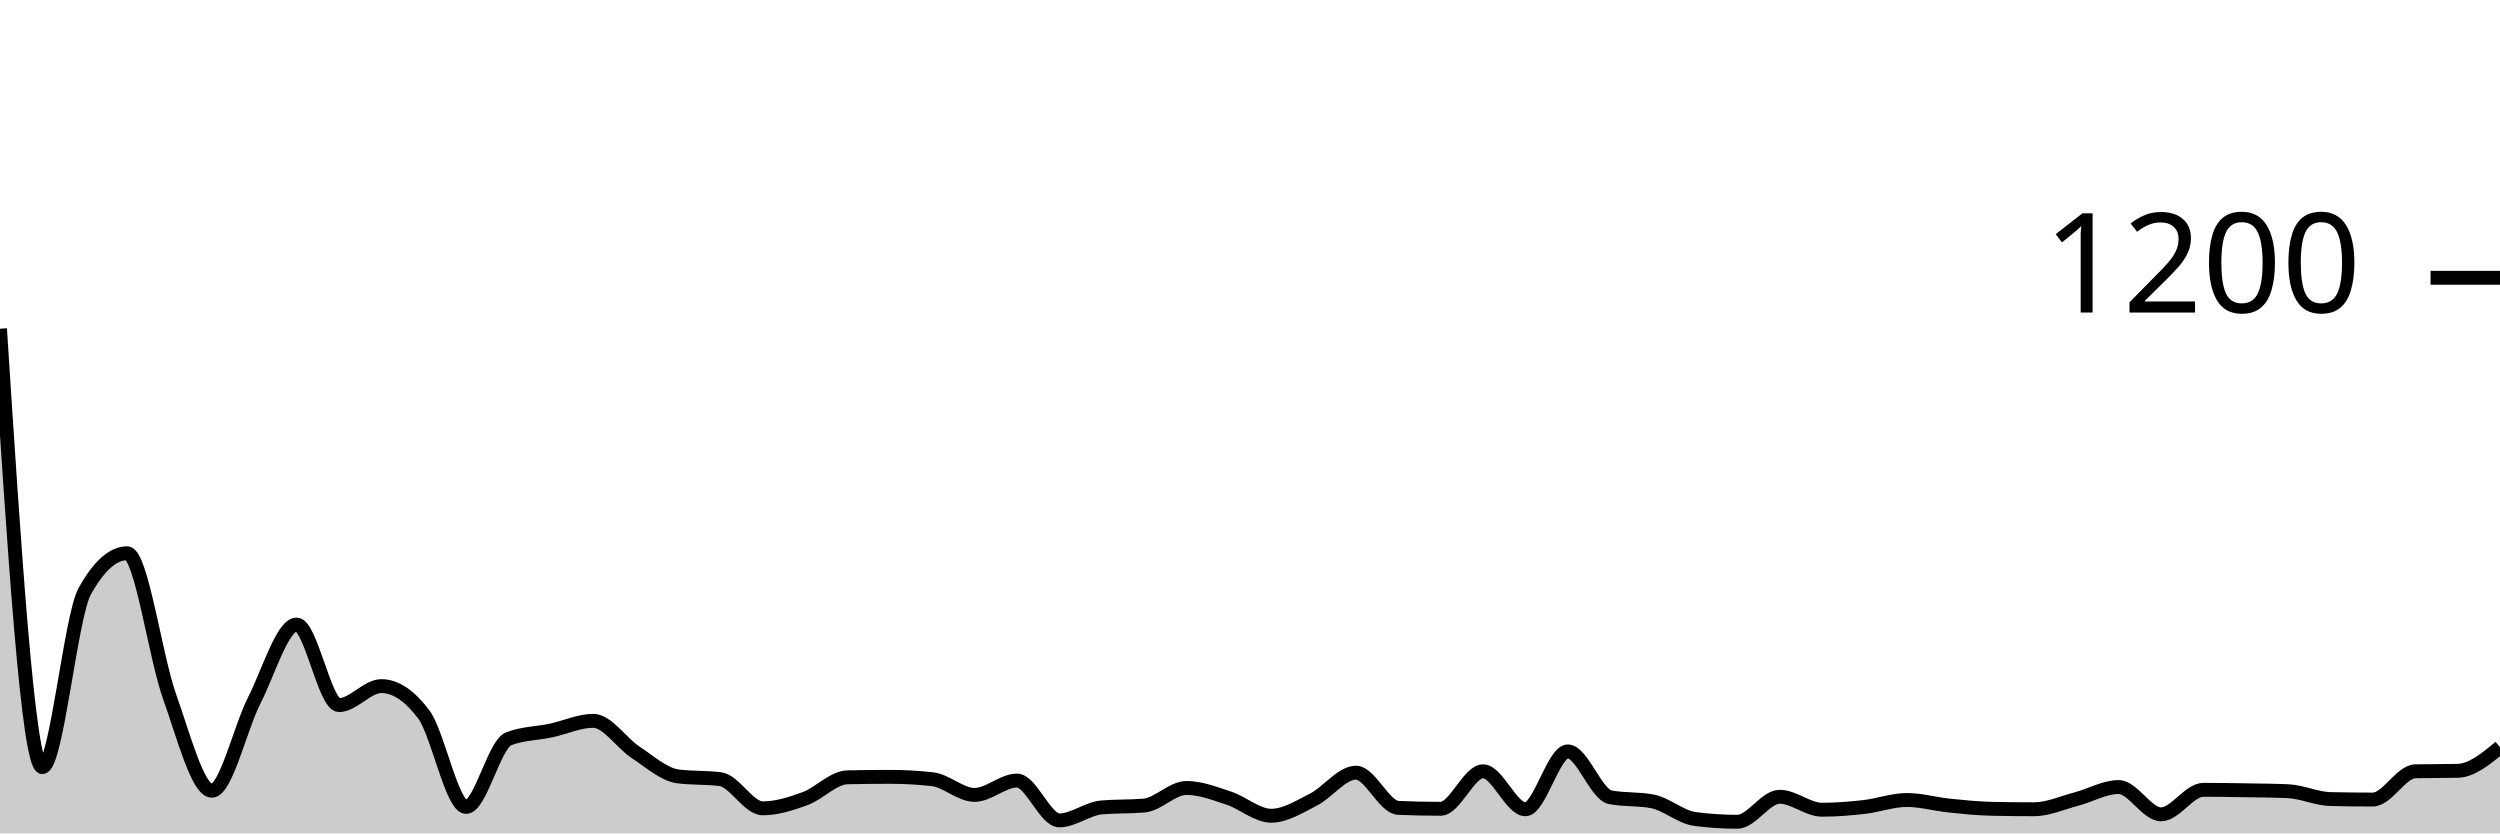
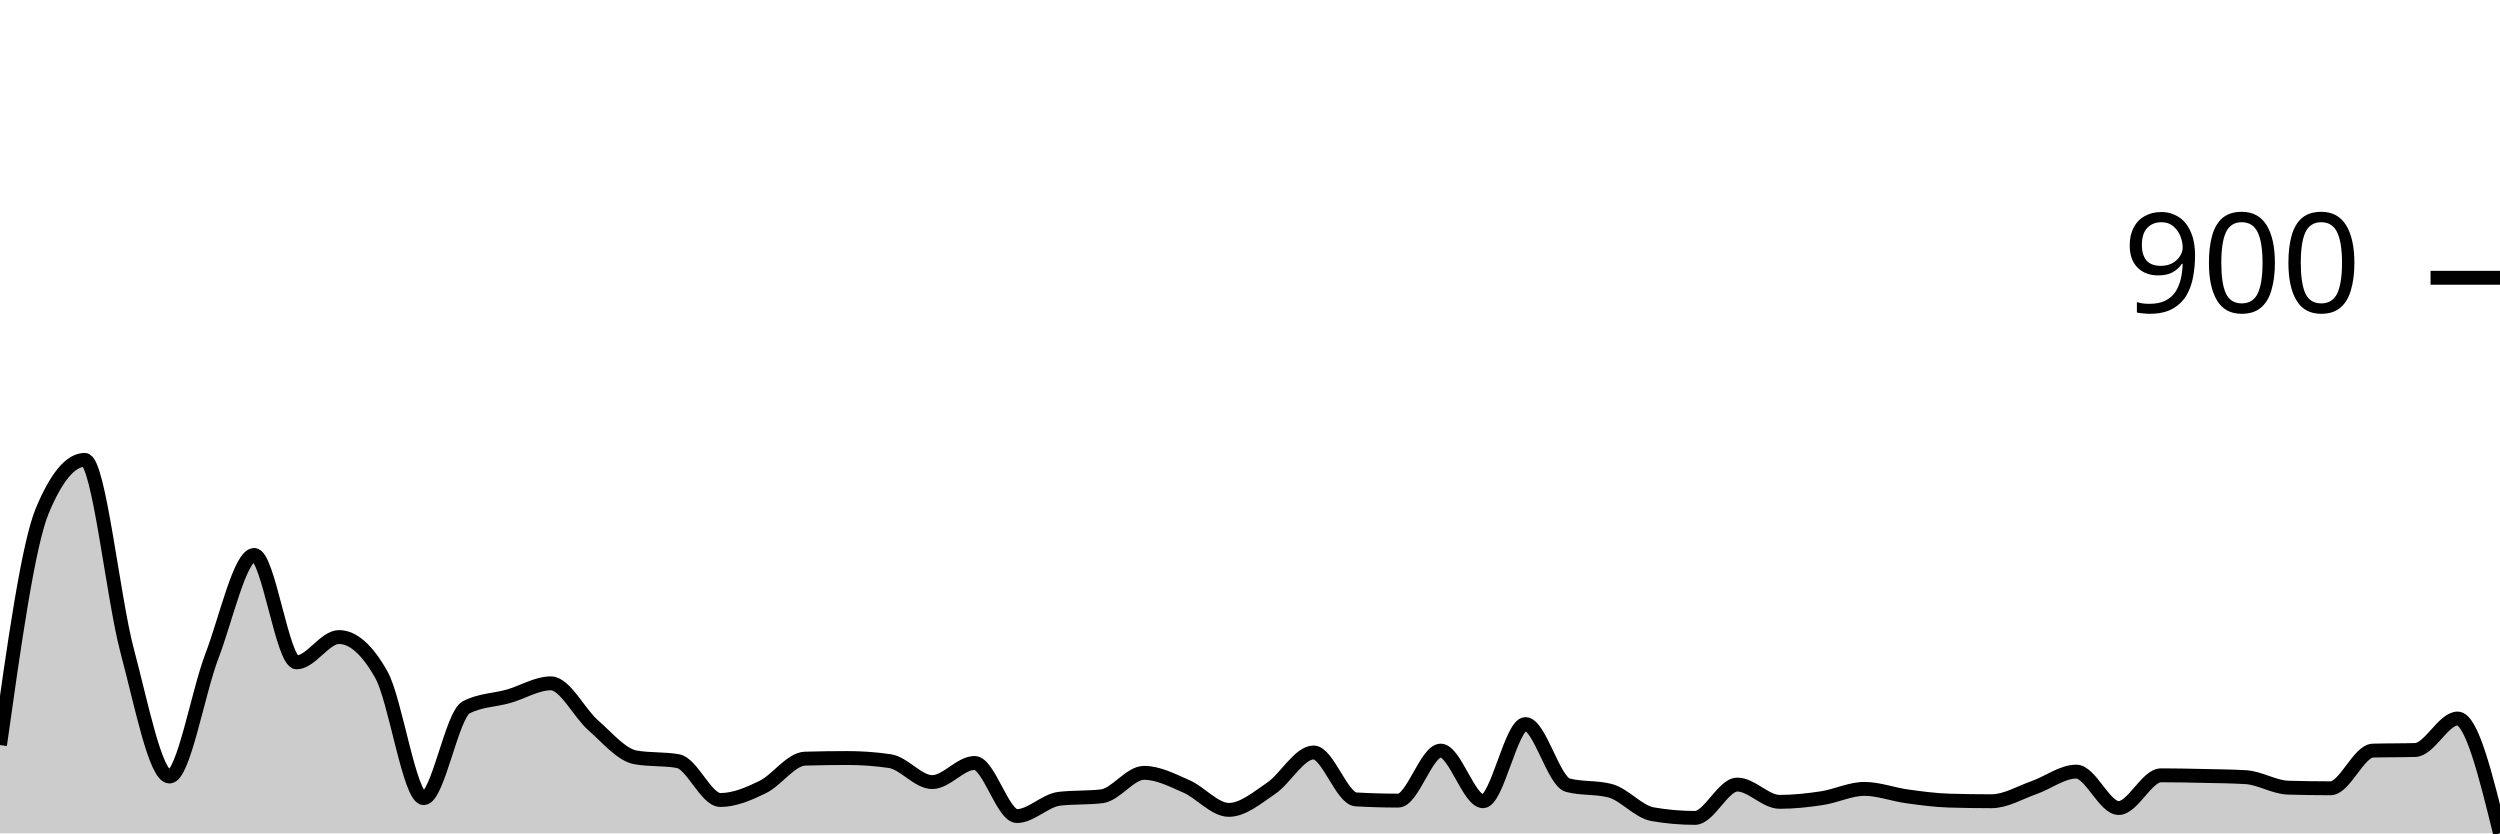
<svg xmlns="http://www.w3.org/2000/svg" viewBox="0 0 180 60">
  <g transform="translate(0,20)">
-     <path class="area" fill="rgba(0, 0, 0, 0.2)" d="M0,3.667C1.017,19.45,2.034,35.233,3.051,35.233C4.068,35.233,5.085,24.389,6.102,22.567C7.119,20.744,8.136,19.833,9.153,19.833C10.169,19.833,11.186,27.283,12.203,30.133C13.22,32.983,14.237,36.933,15.254,36.933C16.271,36.933,17.288,32.428,18.305,30.433C19.322,28.439,20.339,24.967,21.356,24.967C22.373,24.967,23.39,30.767,24.407,30.767C25.424,30.767,26.441,29.4,27.458,29.4C28.475,29.4,29.492,30.078,30.508,31.433C31.525,32.789,32.542,38.1,33.559,38.1C34.576,38.1,35.593,33.6,36.61,33.2C37.627,32.8,38.644,32.817,39.661,32.6C40.678,32.383,41.695,31.9,42.712,31.9C43.729,31.9,44.746,33.5,45.763,34.167C46.78,34.833,47.797,35.767,48.814,35.9C49.831,36.033,50.847,35.967,51.864,36.1C52.881,36.233,53.898,38.2,54.915,38.2C55.932,38.2,56.949,37.872,57.966,37.5C58.983,37.128,60,35.989,61.017,35.967C62.034,35.944,63.051,35.933,64.068,35.933C65.085,35.933,66.102,35.989,67.119,36.1C68.136,36.211,69.153,37.233,70.169,37.233C71.186,37.233,72.203,36.2,73.22,36.2C74.237,36.2,75.254,39.067,76.271,39.067C77.288,39.067,78.305,38.222,79.322,38.133C80.339,38.044,81.356,38.089,82.373,38C83.39,37.911,84.407,36.733,85.424,36.733C86.441,36.733,87.458,37.133,88.475,37.467C89.492,37.8,90.508,38.733,91.525,38.733C92.542,38.733,93.559,38.083,94.576,37.567C95.593,37.05,96.61,35.633,97.627,35.633C98.644,35.633,99.661,38.122,100.678,38.167C101.695,38.211,102.712,38.233,103.729,38.233C104.746,38.233,105.763,35.533,106.78,35.533C107.797,35.533,108.814,38.267,109.831,38.267C110.847,38.267,111.864,34.1,112.881,34.1C113.898,34.1,114.915,37.2,115.932,37.4C116.949,37.6,117.966,37.5,118.983,37.7C120,37.9,121.017,38.833,122.034,38.967C123.051,39.1,124.068,39.167,125.085,39.167C126.102,39.167,127.119,37.367,128.136,37.367C129.153,37.367,130.169,38.3,131.186,38.3C132.203,38.3,133.22,38.217,134.237,38.1C135.254,37.983,136.271,37.6,137.288,37.6C138.305,37.6,139.322,37.894,140.339,38C141.356,38.106,142.373,38.211,143.39,38.233C144.407,38.256,145.424,38.267,146.441,38.267C147.458,38.267,148.475,37.8,149.492,37.533C150.508,37.267,151.525,36.667,152.542,36.667C153.559,36.667,154.576,38.633,155.593,38.633C156.61,38.633,157.627,36.867,158.644,36.867C159.661,36.867,160.678,36.883,161.695,36.9C162.712,36.917,163.729,36.922,164.746,36.967C165.763,37.011,166.78,37.511,167.797,37.533C168.814,37.556,169.831,37.567,170.847,37.567C171.864,37.567,172.881,35.556,173.898,35.533C174.915,35.511,175.932,35.522,176.949,35.5C177.966,35.478,178.983,34.639,180,33.8L180,40C178.983,40,177.966,40,176.949,40C175.932,40,174.915,40,173.898,40C172.881,40,171.864,40,170.847,40C169.831,40,168.814,40,167.797,40C166.78,40,165.763,40,164.746,40C163.729,40,162.712,40,161.695,40C160.678,40,159.661,40,158.644,40C157.627,40,156.61,40,155.593,40C154.576,40,153.559,40,152.542,40C151.525,40,150.508,40,149.492,40C148.475,40,147.458,40,146.441,40C145.424,40,144.407,40,143.39,40C142.373,40,141.356,40,140.339,40C139.322,40,138.305,40,137.288,40C136.271,40,135.254,40,134.237,40C133.22,40,132.203,40,131.186,40C130.169,40,129.153,40,128.136,40C127.119,40,126.102,40,125.085,40C124.068,40,123.051,40,122.034,40C121.017,40,120,40,118.983,40C117.966,40,116.949,40,115.932,40C114.915,40,113.898,40,112.881,40C111.864,40,110.847,40,109.831,40C108.814,40,107.797,40,106.78,40C105.763,40,104.746,40,103.729,40C102.712,40,101.695,40,100.678,40C99.661,40,98.644,40,97.627,40C96.61,40,95.593,40,94.576,40C93.559,40,92.542,40,91.525,40C90.508,40,89.492,40,88.475,40C87.458,40,86.441,40,85.424,40C84.407,40,83.39,40,82.373,40C81.356,40,80.339,40,79.322,40C78.305,40,77.288,40,76.271,40C75.254,40,74.237,40,73.22,40C72.203,40,71.186,40,70.169,40C69.153,40,68.136,40,67.119,40C66.102,40,65.085,40,64.068,40C63.051,40,62.034,40,61.017,40C60,40,58.983,40,57.966,40C56.949,40,55.932,40,54.915,40C53.898,40,52.881,40,51.864,40C50.847,40,49.831,40,48.814,40C47.797,40,46.78,40,45.763,40C44.746,40,43.729,40,42.712,40C41.695,40,40.678,40,39.661,40C38.644,40,37.627,40,36.61,40C35.593,40,34.576,40,33.559,40C32.542,40,31.525,40,30.508,40C29.492,40,28.475,40,27.458,40C26.441,40,25.424,40,24.407,40C23.39,40,22.373,40,21.356,40C20.339,40,19.322,40,18.305,40C17.288,40,16.271,40,15.254,40C14.237,40,13.22,40,12.203,40C11.186,40,10.169,40,9.153,40C8.136,40,7.119,40,6.102,40C5.085,40,4.068,40,3.051,40C2.034,40,1.017,40,0,40Z" />
-     <path class="line" stroke="black" fill="none" d="M0,3.667C1.017,19.45,2.034,35.233,3.051,35.233C4.068,35.233,5.085,24.389,6.102,22.567C7.119,20.744,8.136,19.833,9.153,19.833C10.169,19.833,11.186,27.283,12.203,30.133C13.22,32.983,14.237,36.933,15.254,36.933C16.271,36.933,17.288,32.428,18.305,30.433C19.322,28.439,20.339,24.967,21.356,24.967C22.373,24.967,23.39,30.767,24.407,30.767C25.424,30.767,26.441,29.4,27.458,29.4C28.475,29.4,29.492,30.078,30.508,31.433C31.525,32.789,32.542,38.1,33.559,38.1C34.576,38.1,35.593,33.6,36.61,33.2C37.627,32.8,38.644,32.817,39.661,32.6C40.678,32.383,41.695,31.9,42.712,31.9C43.729,31.9,44.746,33.5,45.763,34.167C46.78,34.833,47.797,35.767,48.814,35.9C49.831,36.033,50.847,35.967,51.864,36.1C52.881,36.233,53.898,38.2,54.915,38.2C55.932,38.2,56.949,37.872,57.966,37.5C58.983,37.128,60,35.989,61.017,35.967C62.034,35.944,63.051,35.933,64.068,35.933C65.085,35.933,66.102,35.989,67.119,36.1C68.136,36.211,69.153,37.233,70.169,37.233C71.186,37.233,72.203,36.2,73.22,36.2C74.237,36.2,75.254,39.067,76.271,39.067C77.288,39.067,78.305,38.222,79.322,38.133C80.339,38.044,81.356,38.089,82.373,38C83.39,37.911,84.407,36.733,85.424,36.733C86.441,36.733,87.458,37.133,88.475,37.467C89.492,37.8,90.508,38.733,91.525,38.733C92.542,38.733,93.559,38.083,94.576,37.567C95.593,37.05,96.61,35.633,97.627,35.633C98.644,35.633,99.661,38.122,100.678,38.167C101.695,38.211,102.712,38.233,103.729,38.233C104.746,38.233,105.763,35.533,106.78,35.533C107.797,35.533,108.814,38.267,109.831,38.267C110.847,38.267,111.864,34.1,112.881,34.1C113.898,34.1,114.915,37.2,115.932,37.4C116.949,37.6,117.966,37.5,118.983,37.7C120,37.9,121.017,38.833,122.034,38.967C123.051,39.1,124.068,39.167,125.085,39.167C126.102,39.167,127.119,37.367,128.136,37.367C129.153,37.367,130.169,38.3,131.186,38.3C132.203,38.3,133.22,38.217,134.237,38.1C135.254,37.983,136.271,37.6,137.288,37.6C138.305,37.6,139.322,37.894,140.339,38C141.356,38.106,142.373,38.211,143.39,38.233C144.407,38.256,145.424,38.267,146.441,38.267C147.458,38.267,148.475,37.8,149.492,37.533C150.508,37.267,151.525,36.667,152.542,36.667C153.559,36.667,154.576,38.633,155.593,38.633C156.61,38.633,157.627,36.867,158.644,36.867C159.661,36.867,160.678,36.883,161.695,36.9C162.712,36.917,163.729,36.922,164.746,36.967C165.763,37.011,166.78,37.511,167.797,37.533C168.814,37.556,169.831,37.567,170.847,37.567C171.864,37.567,172.881,35.556,173.898,35.533C174.915,35.511,175.932,35.522,176.949,35.5C177.966,35.478,178.983,34.639,180,33.8" />
+     <path class="area" fill="rgba(0, 0, 0, 0.2)" d="M0,33.644C1.017,26.415,2.034,19.185,3.051,16.756C4.068,14.326,5.085,13.111,6.102,13.111C7.119,13.111,8.136,23.044,9.153,26.844C10.169,30.644,11.186,35.911,12.203,35.911C13.22,35.911,14.237,29.904,15.254,27.244C16.271,24.585,17.288,19.956,18.305,19.956C19.322,19.956,20.339,27.689,21.356,27.689C22.373,27.689,23.39,25.867,24.407,25.867C25.424,25.867,26.441,26.77,27.458,28.578C28.475,30.385,29.492,37.467,30.508,37.467C31.525,37.467,32.542,31.467,33.559,30.933C34.576,30.4,35.593,30.422,36.61,30.133C37.627,29.844,38.644,29.2,39.661,29.2C40.678,29.2,41.695,31.333,42.712,32.222C43.729,33.111,44.746,34.356,45.763,34.533C46.78,34.711,47.797,34.622,48.814,34.8C49.831,34.978,50.847,37.6,51.864,37.6C52.881,37.6,53.898,37.163,54.915,36.667C55.932,36.17,56.949,34.652,57.966,34.622C58.983,34.593,60,34.578,61.017,34.578C62.034,34.578,63.051,34.652,64.068,34.8C65.085,34.948,66.102,36.311,67.119,36.311C68.136,36.311,69.153,34.933,70.169,34.933C71.186,34.933,72.203,38.756,73.22,38.756C74.237,38.756,75.254,37.63,76.271,37.511C77.288,37.393,78.305,37.452,79.322,37.333C80.339,37.215,81.356,35.644,82.373,35.644C83.39,35.644,84.407,36.178,85.424,36.622C86.441,37.067,87.458,38.311,88.475,38.311C89.492,38.311,90.508,37.444,91.525,36.756C92.542,36.067,93.559,34.178,94.576,34.178C95.593,34.178,96.61,37.496,97.627,37.556C98.644,37.615,99.661,37.644,100.678,37.644C101.695,37.644,102.712,34.044,103.729,34.044C104.746,34.044,105.763,37.689,106.78,37.689C107.797,37.689,108.814,32.133,109.831,32.133C110.847,32.133,111.864,36.267,112.881,36.533C113.898,36.8,114.915,36.667,115.932,36.933C116.949,37.2,117.966,38.444,118.983,38.622C120,38.8,121.017,38.889,122.034,38.889C123.051,38.889,124.068,36.489,125.085,36.489C126.102,36.489,127.119,37.733,128.136,37.733C129.153,37.733,130.169,37.622,131.186,37.467C132.203,37.311,133.22,36.8,134.237,36.8C135.254,36.8,136.271,37.193,137.288,37.333C138.305,37.474,139.322,37.615,140.339,37.644C141.356,37.674,142.373,37.689,143.39,37.689C144.407,37.689,145.424,37.067,146.441,36.711C147.458,36.356,148.475,35.556,149.492,35.556C150.508,35.556,151.525,38.178,152.542,38.178C153.559,38.178,154.576,35.822,155.593,35.822C156.61,35.822,157.627,35.844,158.644,35.867C159.661,35.889,160.678,35.896,161.695,35.956C162.712,36.015,163.729,36.681,164.746,36.711C165.763,36.741,166.78,36.756,167.797,36.756C168.814,36.756,169.831,34.074,170.847,34.044C171.864,34.015,172.881,34.03,173.898,34C174.915,33.97,175.932,31.733,176.949,31.733C177.966,31.733,178.983,35.867,180,40L180,40C178.983,40,177.966,40,176.949,40C175.932,40,174.915,40,173.898,40C172.881,40,171.864,40,170.847,40C169.831,40,168.814,40,167.797,40C166.78,40,165.763,40,164.746,40C163.729,40,162.712,40,161.695,40C160.678,40,159.661,40,158.644,40C157.627,40,156.61,40,155.593,40C154.576,40,153.559,40,152.542,40C151.525,40,150.508,40,149.492,40C148.475,40,147.458,40,146.441,40C145.424,40,144.407,40,143.39,40C142.373,40,141.356,40,140.339,40C139.322,40,138.305,40,137.288,40C136.271,40,135.254,40,134.237,40C133.22,40,132.203,40,131.186,40C130.169,40,129.153,40,128.136,40C127.119,40,126.102,40,125.085,40C124.068,40,123.051,40,122.034,40C121.017,40,120,40,118.983,40C117.966,40,116.949,40,115.932,40C114.915,40,113.898,40,112.881,40C111.864,40,110.847,40,109.831,40C108.814,40,107.797,40,106.78,40C105.763,40,104.746,40,103.729,40C102.712,40,101.695,40,100.678,40C99.661,40,98.644,40,97.627,40C96.61,40,95.593,40,94.576,40C93.559,40,92.542,40,91.525,40C90.508,40,89.492,40,88.475,40C87.458,40,86.441,40,85.424,40C84.407,40,83.39,40,82.373,40C81.356,40,80.339,40,79.322,40C78.305,40,77.288,40,76.271,40C75.254,40,74.237,40,73.22,40C72.203,40,71.186,40,70.169,40C69.153,40,68.136,40,67.119,40C66.102,40,65.085,40,64.068,40C63.051,40,62.034,40,61.017,40C60,40,58.983,40,57.966,40C56.949,40,55.932,40,54.915,40C53.898,40,52.881,40,51.864,40C50.847,40,49.831,40,48.814,40C47.797,40,46.78,40,45.763,40C44.746,40,43.729,40,42.712,40C41.695,40,40.678,40,39.661,40C38.644,40,37.627,40,36.61,40C35.593,40,34.576,40,33.559,40C32.542,40,31.525,40,30.508,40C29.492,40,28.475,40,27.458,40C26.441,40,25.424,40,24.407,40C23.39,40,22.373,40,21.356,40C20.339,40,19.322,40,18.305,40C17.288,40,16.271,40,15.254,40C14.237,40,13.22,40,12.203,40C11.186,40,10.169,40,9.153,40C8.136,40,7.119,40,6.102,40C5.085,40,4.068,40,3.051,40C2.034,40,1.017,40,0,40Z" />
+     <path class="line" stroke="black" fill="none" d="M0,33.644C1.017,26.415,2.034,19.185,3.051,16.756C4.068,14.326,5.085,13.111,6.102,13.111C7.119,13.111,8.136,23.044,9.153,26.844C10.169,30.644,11.186,35.911,12.203,35.911C13.22,35.911,14.237,29.904,15.254,27.244C16.271,24.585,17.288,19.956,18.305,19.956C19.322,19.956,20.339,27.689,21.356,27.689C22.373,27.689,23.39,25.867,24.407,25.867C25.424,25.867,26.441,26.77,27.458,28.578C28.475,30.385,29.492,37.467,30.508,37.467C31.525,37.467,32.542,31.467,33.559,30.933C34.576,30.4,35.593,30.422,36.61,30.133C37.627,29.844,38.644,29.2,39.661,29.2C40.678,29.2,41.695,31.333,42.712,32.222C43.729,33.111,44.746,34.356,45.763,34.533C46.78,34.711,47.797,34.622,48.814,34.8C49.831,34.978,50.847,37.6,51.864,37.6C52.881,37.6,53.898,37.163,54.915,36.667C55.932,36.17,56.949,34.652,57.966,34.622C58.983,34.593,60,34.578,61.017,34.578C62.034,34.578,63.051,34.652,64.068,34.8C65.085,34.948,66.102,36.311,67.119,36.311C68.136,36.311,69.153,34.933,70.169,34.933C71.186,34.933,72.203,38.756,73.22,38.756C74.237,38.756,75.254,37.63,76.271,37.511C77.288,37.393,78.305,37.452,79.322,37.333C80.339,37.215,81.356,35.644,82.373,35.644C83.39,35.644,84.407,36.178,85.424,36.622C86.441,37.067,87.458,38.311,88.475,38.311C89.492,38.311,90.508,37.444,91.525,36.756C92.542,36.067,93.559,34.178,94.576,34.178C95.593,34.178,96.61,37.496,97.627,37.556C98.644,37.615,99.661,37.644,100.678,37.644C101.695,37.644,102.712,34.044,103.729,34.044C104.746,34.044,105.763,37.689,106.78,37.689C107.797,37.689,108.814,32.133,109.831,32.133C110.847,32.133,111.864,36.267,112.881,36.533C113.898,36.8,114.915,36.667,115.932,36.933C116.949,37.2,117.966,38.444,118.983,38.622C120,38.8,121.017,38.889,122.034,38.889C123.051,38.889,124.068,36.489,125.085,36.489C126.102,36.489,127.119,37.733,128.136,37.733C129.153,37.733,130.169,37.622,131.186,37.467C132.203,37.311,133.22,36.8,134.237,36.8C135.254,36.8,136.271,37.193,137.288,37.333C138.305,37.474,139.322,37.615,140.339,37.644C141.356,37.674,142.373,37.689,143.39,37.689C144.407,37.689,145.424,37.067,146.441,36.711C147.458,36.356,148.475,35.556,149.492,35.556C150.508,35.556,151.525,38.178,152.542,38.178C153.559,38.178,154.576,35.822,155.593,35.822C156.61,35.822,157.627,35.844,158.644,35.867C159.661,35.889,160.678,35.896,161.695,35.956C162.712,36.015,163.729,36.681,164.746,36.711C165.763,36.741,166.78,36.756,167.797,36.756C168.814,36.756,169.831,34.074,170.847,34.044C171.864,34.015,172.881,34.03,173.898,34C174.915,33.97,175.932,31.733,176.949,31.733C177.966,31.733,178.983,35.867,180,40" />
    <path class="axis-ceiling" stroke-width="1" stroke="black" fill="none" d="M175,0L180,0" />
-     <text class="axis-ceiling-label" font-family="sans-serif" text-anchor="end" font-size="10px" x="170" y="2.5">1200</text>
+     <text class="axis-ceiling-label" font-family="sans-serif" text-anchor="end" font-size="10px" x="170" y="2.5">900</text>
  </g>
</svg>
